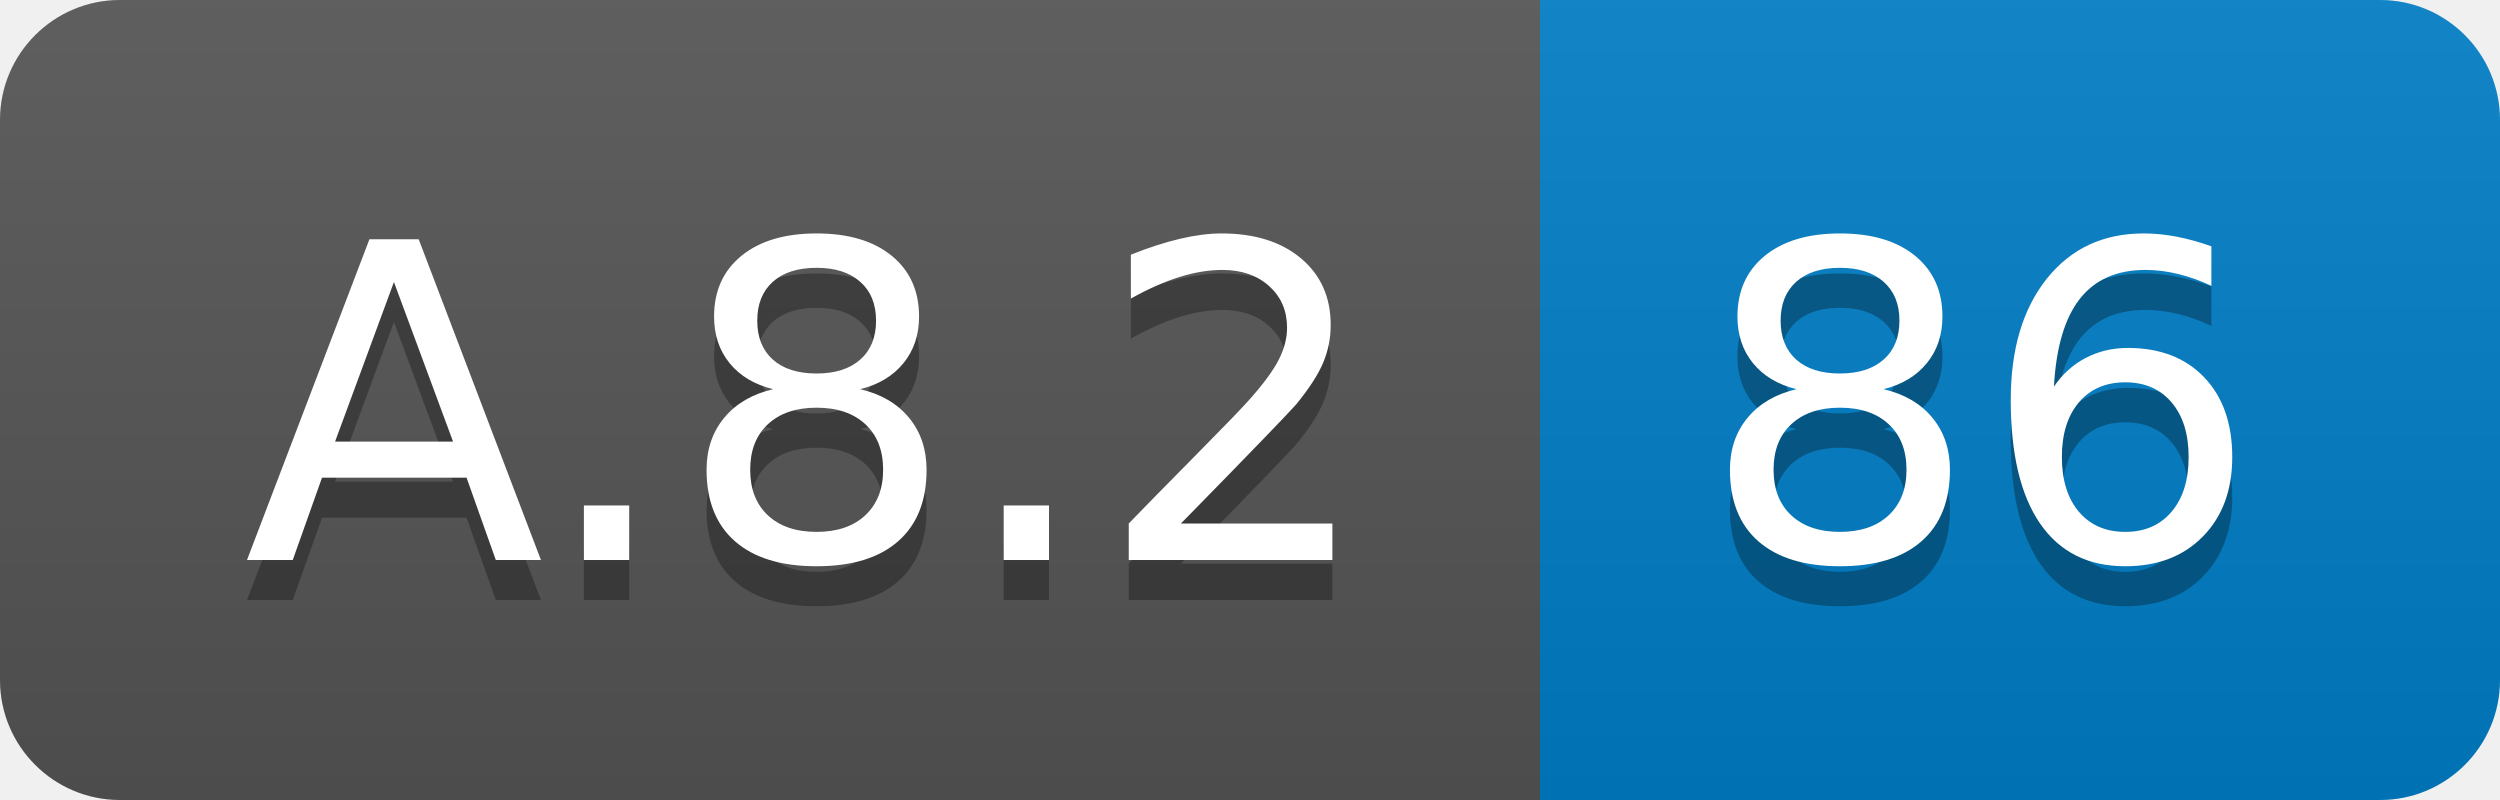
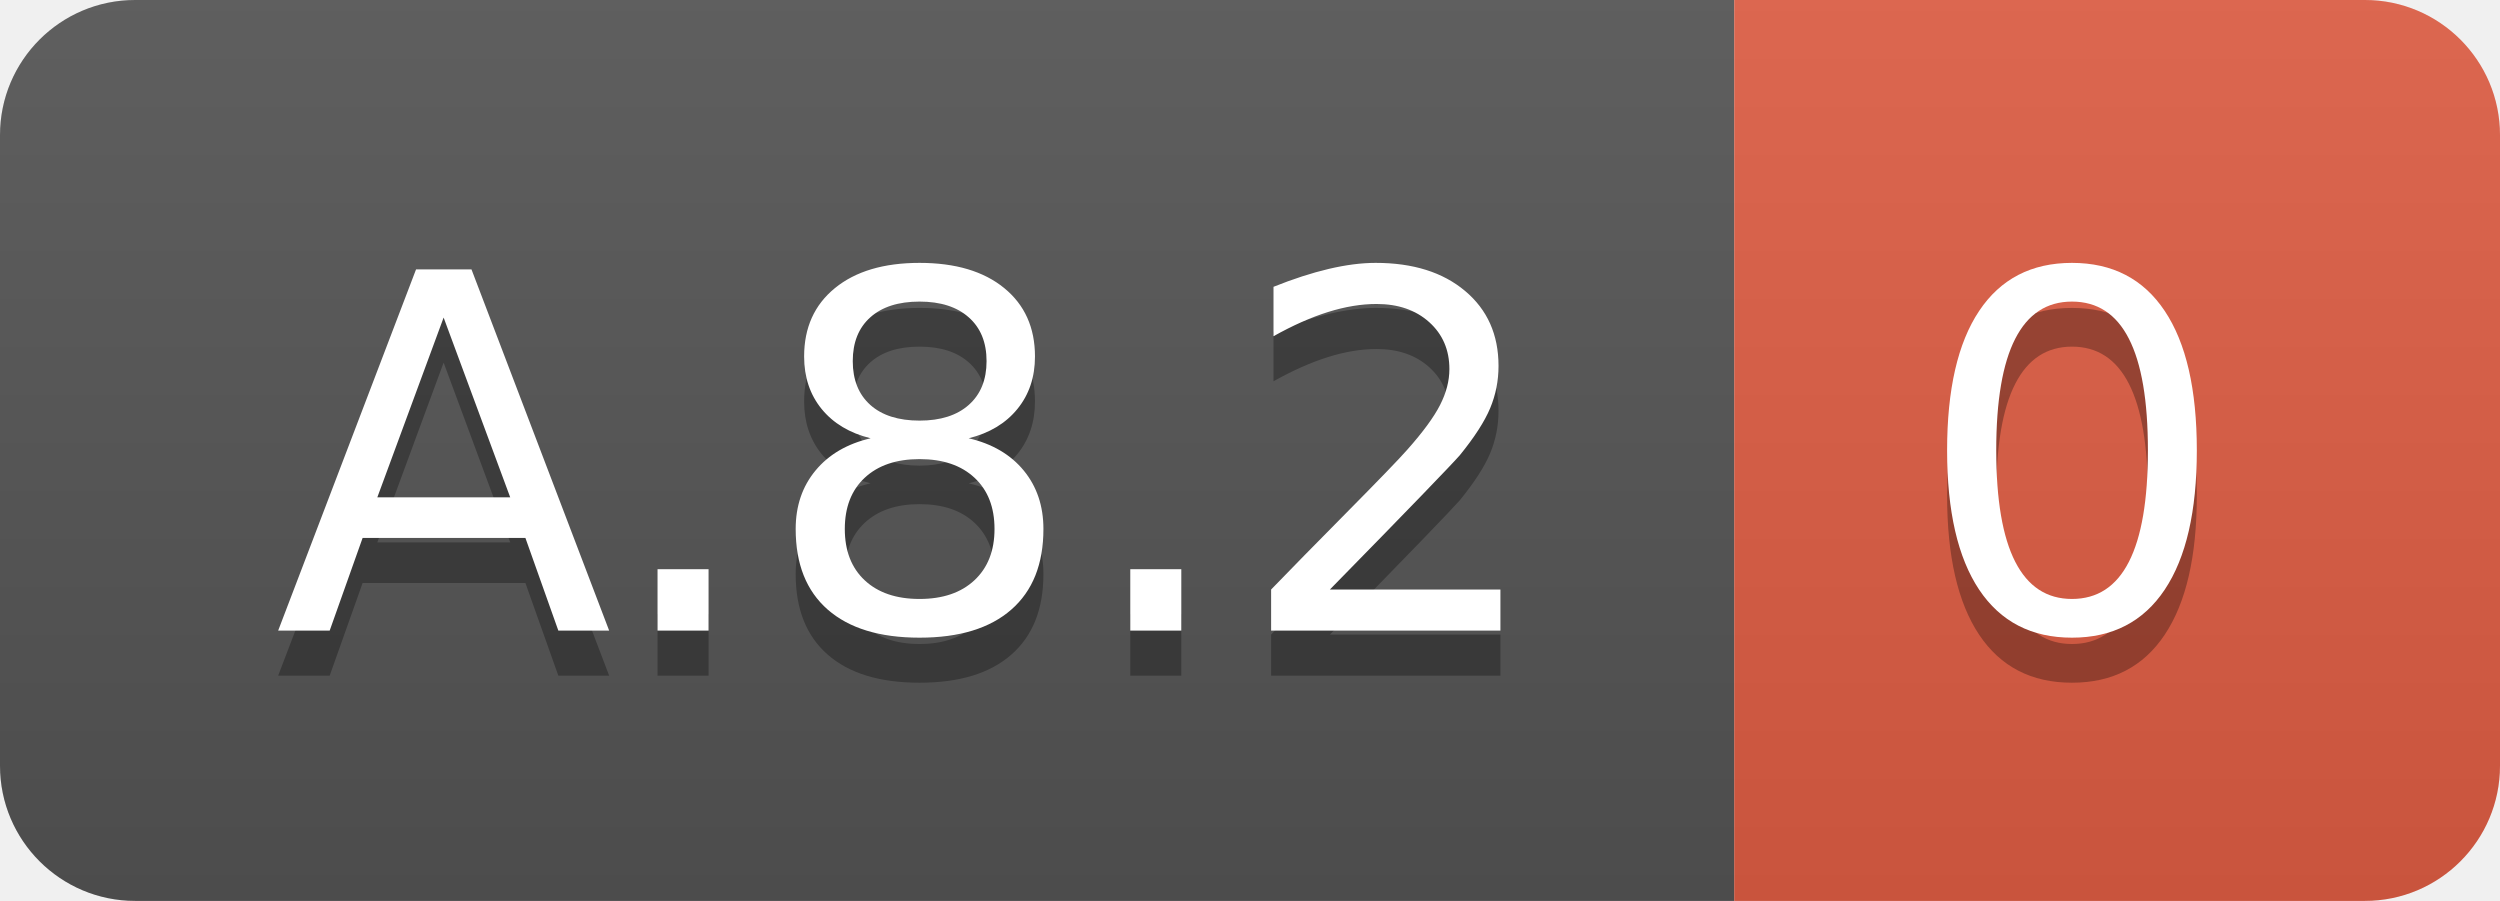
- <svg xmlns="http://www.w3.org/2000/svg" width="62.5" height="20">
+ <svg xmlns="http://www.w3.org/2000/svg" width="55.5" height="20">
  <linearGradient id="smooth" x2="0" y2="100%">
    <stop offset="0" stop-color="#bbb" stop-opacity=".1" />
    <stop offset="1" stop-opacity=".1" />
  </linearGradient>
  <clipPath id="round">
-     <rect width="62.5" height="20" rx="3" fill="#fff" />
+     <rect width="55.5" height="20" rx="3" fill="#fff" />
  </clipPath>
  <g clip-path="url(#round)">
    <rect width="38.5" height="20" fill="#555" />
-     <rect x="38.5" width="24.0" height="20" fill="#007ec6" />
-     <rect width="62.5" height="20" fill="url(#smooth)" />
+     <rect x="38.5" width="17.0" height="20" fill="#e05d44" />
+     <rect width="55.5" height="20" fill="url(#smooth)" />
  </g>
  <g fill="#fff" text-anchor="middle" font-family="DejaVu Sans,Verdana,Geneva,sans-serif" font-size="110">
    <text x="202.5" y="150" fill="#010101" fill-opacity=".3" transform="scale(0.1)" textLength="285.0" lengthAdjust="spacing">A.8.2</text>
    <text x="202.5" y="140" transform="scale(0.1)" textLength="285.0" lengthAdjust="spacing">A.8.2</text>
-     <text x="495.0" y="150" fill="#010101" fill-opacity=".3" transform="scale(0.1)" textLength="140.0" lengthAdjust="spacing">86</text>
-     <text x="495.0" y="140" transform="scale(0.1)" textLength="140.0" lengthAdjust="spacing">86</text>
+     <text x="460.0" y="150" fill="#010101" fill-opacity=".3" transform="scale(0.1)" textLength="70.0" lengthAdjust="spacing">0</text>
+     <text x="460.0" y="140" transform="scale(0.1)" textLength="70.0" lengthAdjust="spacing">0</text>
  </g>
</svg>
